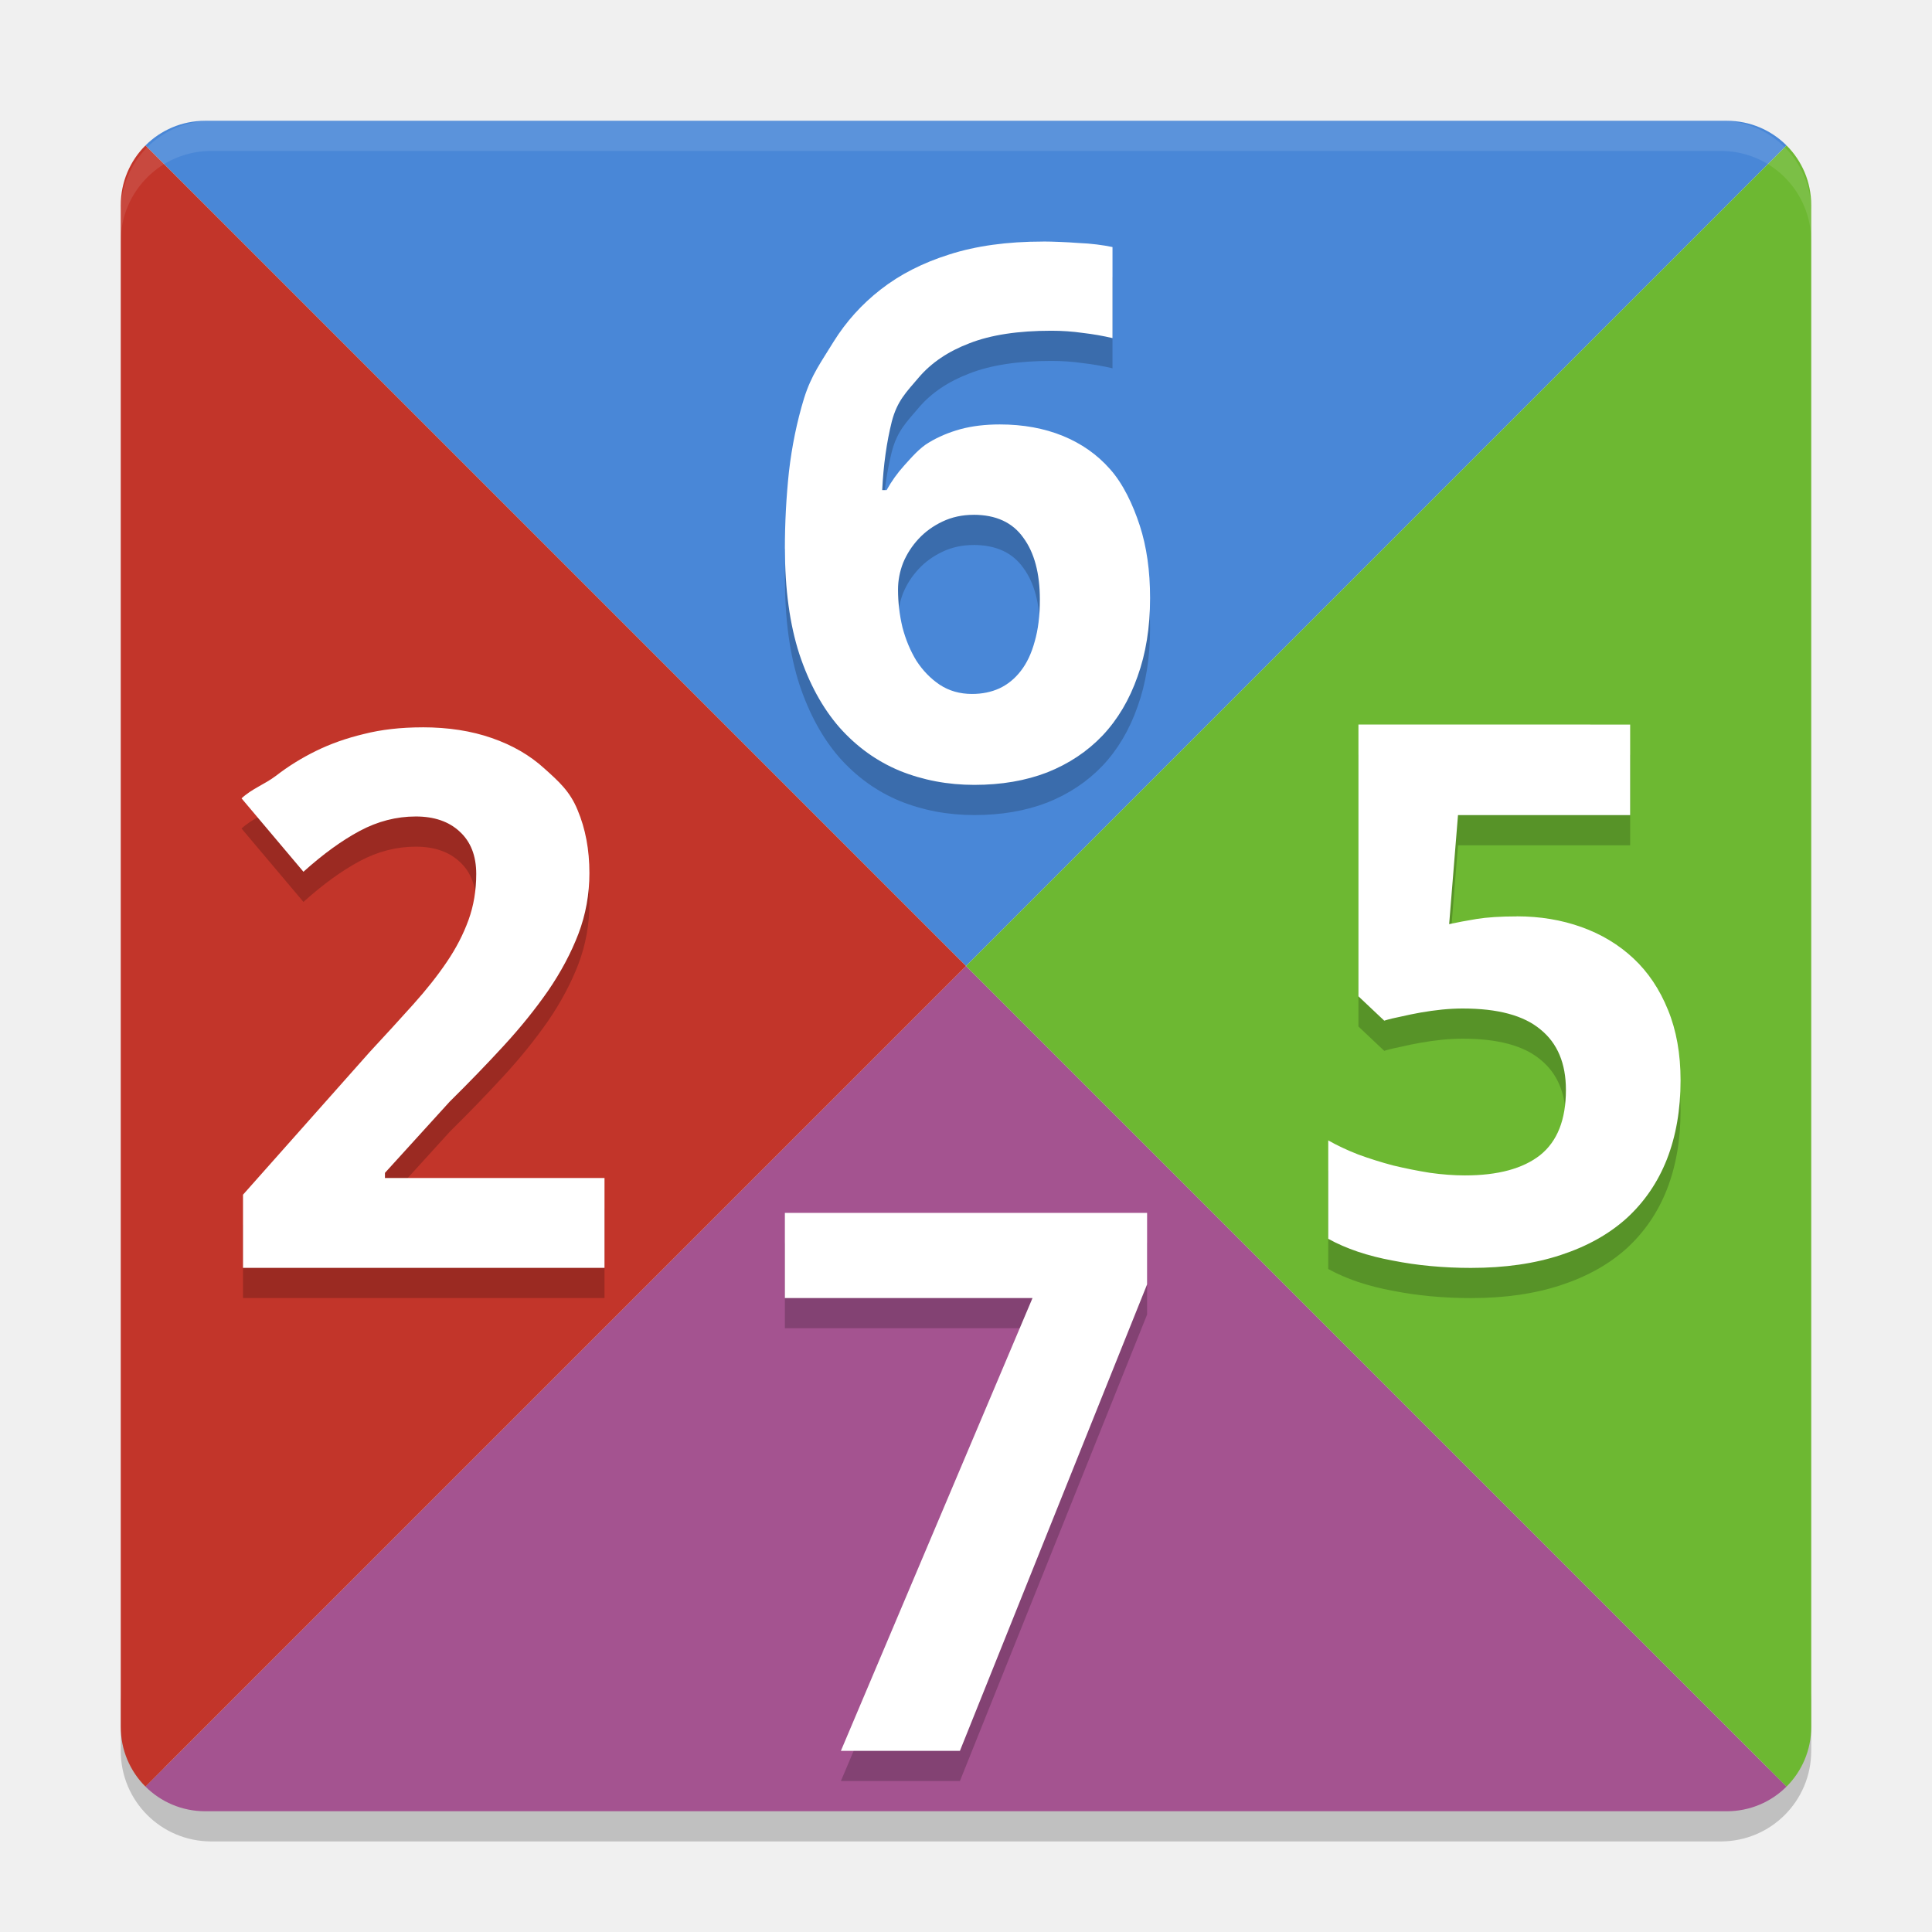
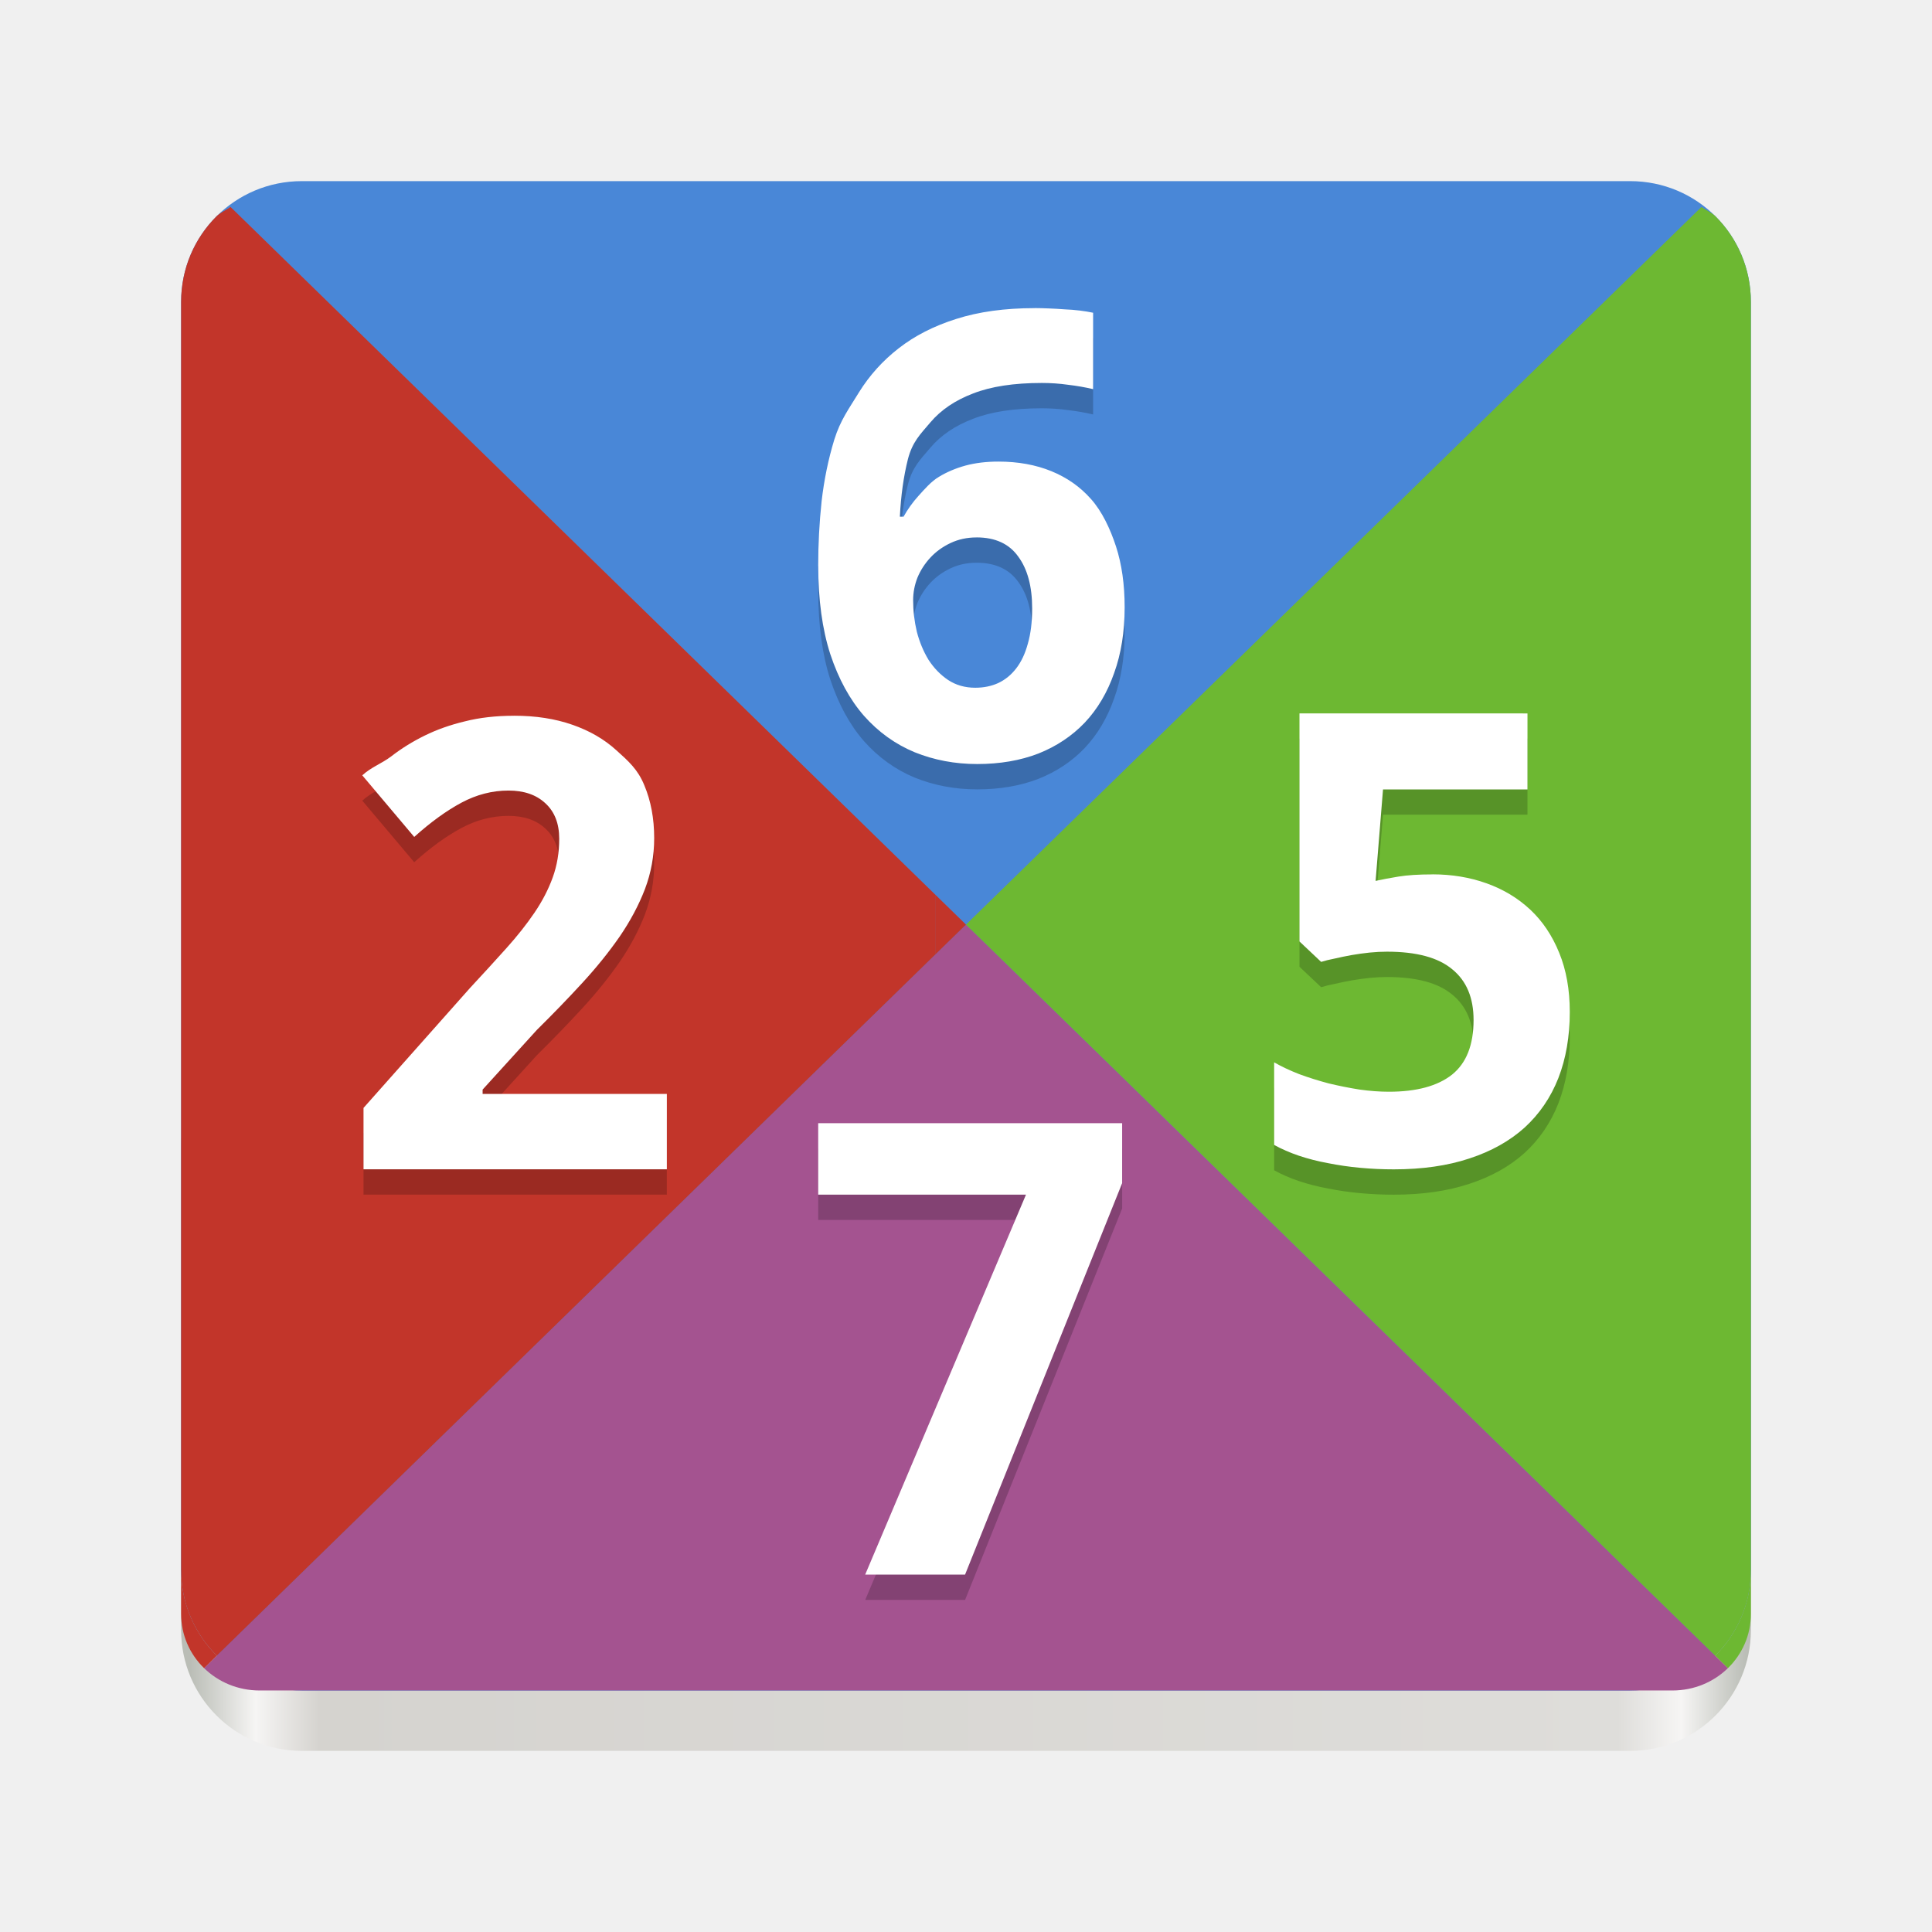
- <svg xmlns="http://www.w3.org/2000/svg" height="64" width="64">
-   <path d="m4 56v2c0 1.662 1.338 3 3 3h49.999c1.662 0 3-1.338 3-3v-2c0 1.662-1.338 3-3 3h-49.999c-1.662 0-3-1.338-3-3z" opacity=".2" />
-   <path d="m6.8 4.001c-.776 0-1.476.311-1.982.818l27.182 27.182 27.182-27.182c-.506-.507-1.206-.818-1.982-.818h-50.399z" fill="#4987d7" />
-   <path d="m6.8 60c-.776 0-1.476-.312-1.982-.818l27.182-27.182 27.182 27.182c-.506.506-1.206.818-1.982.818h-50.399z" fill="#a45390" />
-   <path d="m60 6.801c0-.776-.311-1.476-.818-1.982l-27.182 27.182 27.182 27.182c.506-.506.818-1.206.818-1.982v-50.399z" fill="#6db832" />
-   <path d="m4 6.801c0-.776.311-1.476.818-1.982l27.182 27.182-27.182 27.182c-.507-.506-.818-1.206-.818-1.982v-50.399z" fill="#c2352a" />
-   <path d="m34.545 9.002c-1.18 0-2.213.143-3.1.428-.879.277-1.637.664-2.271 1.16-.627.488-1.147 1.065-1.562 1.732-.407.667-.732 1.092-.977 1.873-.236.773-.402 1.583-.5 2.43-.09.846-.135 1.696-.135 2.551h.002c0 1.343.159 2.506.477 3.49.325.977.767 1.787 1.328 2.43.571.643 1.238 1.122 2.002 1.439.765.309 1.588.465 2.467.465.896 0 1.701-.138 2.416-.414.716-.285 1.327-.692 1.832-1.221.505-.537.89-1.188 1.158-1.953.277-.765.416-1.631.416-2.6 0-.903-.114-1.704-.342-2.404-.228-.7-.557-1.391-.988-1.871-.423-.48-.944-.845-1.562-1.098-.618-.252-1.315-.379-2.088-.379-.48 0-.916.052-1.307.158-.382.106-.728.252-1.037.439-.309.179-.582.499-.818.76-.228.252-.423.525-.586.818h-.146c.041-.83.147-1.588.318-2.271.179-.684.476-.969.891-1.457.415-.488.976-.868 1.684-1.137.708-.277 1.612-.414 2.711-.414.35 0 .695.023 1.037.072.35.041.679.099.988.172v-3.016c-.155-.033-.328-.062-.523-.086-.195-.024-.4-.041-.611-.049-.203-.016-.406-.027-.609-.035-.203-.008-.392-.014-.562-.014zm-2.295 9.051c.741 0 1.29.253 1.648.758.366.496.549 1.18.549 2.051 0 .537-.058 1-.172 1.391-.106.391-.259.716-.463.977-.195.252-.43.444-.707.574-.269.122-.571.184-.904.184-.407 0-.765-.103-1.074-.307-.301-.203-.558-.467-.77-.793-.203-.334-.357-.704-.463-1.111-.098-.415-.146-.829-.146-1.244 0-.301.056-.598.17-.891.122-.293.294-.559.514-.795.22-.236.484-.426.793-.572.309-.146.651-.221 1.025-.221zm12.75 6.947v9.004l.855.807c.155-.049.339-.094.551-.135.212-.049.43-.094.658-.135.236-.041.471-.073.707-.098.244-.024.472-.035.684-.035 1.164 0 2.023.231 2.576.695.562.456.842 1.123.842 2.002 0 .985-.284 1.704-.854 2.16-.57.448-1.4.672-2.49.672-.366 0-.753-.029-1.16-.086-.407-.065-.814-.146-1.221-.244-.399-.106-.786-.227-1.16-.365-.374-.146-.703-.302-.988-.465v3.26c.293.163.619.304.977.426.367.123.75.22 1.148.293.407.081.83.144 1.27.184.439.041.882.061 1.33.061 1.123 0 2.116-.142 2.979-.428.871-.285 1.598-.692 2.184-1.221.586-.537 1.031-1.188 1.332-1.953.301-.773.451-1.643.451-2.611 0-.879-.139-1.657-.416-2.332-.277-.684-.658-1.253-1.146-1.709-.488-.456-1.062-.801-1.721-1.037-.659-.236-1.372-.355-2.137-.355v.002c-.545 0-.992.029-1.342.086-.342.057-.644.113-.904.17l.293-3.611h5.703v-3zm-31.006.094c-.716 0-1.364.074-1.941.221-.578.138-1.106.325-1.586.561-.48.236-.92.509-1.318.818-.399.301-.782.418-1.148.752l2.051 2.432c.651-.586 1.273-1.036 1.867-1.354.594-.317 1.213-.477 1.855-.477.61 0 1.095.166 1.453.5.366.334.549.802.549 1.404 0 .545-.085 1.053-.256 1.525-.171.472-.411.937-.721 1.393-.309.456-.678.922-1.109 1.402-.431.48-.912 1.007-1.441 1.576l-4.199 4.729v2.424h11.975v-.002-2.975h-7.273v-.17l2.146-2.361c.635-.627 1.23-1.242 1.783-1.844.562-.61 1.053-1.22 1.477-1.83.423-.618.758-1.246 1.002-1.881.244-.643.365-1.314.365-2.014 0-.773-.13-1.469-.391-2.088-.252-.618-.618-.944-1.098-1.375-.48-.439-1.063-.776-1.746-1.012-.675-.236-1.44-.355-2.295-.355zm12.006 16.084v2.822h8.203l-6.348 15h.002 3.941l6.201-15.453v-2.369z" opacity=".2" />
-   <g fill="#fff">
-     <path d="m34.545 8.002c-1.18 0-2.213.143-3.1.428-.879.277-1.637.664-2.271 1.16-.627.488-1.147 1.065-1.562 1.732-.407.667-.732 1.092-.977 1.873-.236.773-.402 1.583-.5 2.43-.09.846-.135 1.696-.135 2.551h.002c0 1.343.159 2.506.477 3.49.325.977.767 1.787 1.328 2.43.571.643 1.238 1.122 2.002 1.439.765.309 1.588.465 2.467.465.896 0 1.701-.138 2.416-.414.716-.285 1.327-.692 1.832-1.221.505-.537.89-1.188 1.158-1.953.277-.765.416-1.631.416-2.6 0-.903-.114-1.704-.342-2.404-.228-.7-.557-1.391-.988-1.871-.423-.48-.944-.845-1.562-1.098-.618-.252-1.315-.379-2.088-.379-.48 0-.916.052-1.307.158-.382.106-.728.252-1.037.439-.309.179-.582.499-.818.76-.228.252-.423.525-.586.818h-.146c.041-.83.147-1.588.318-2.271.179-.684.476-.969.891-1.457.415-.488.976-.868 1.684-1.137.708-.277 1.612-.414 2.711-.414.35 0 .695.023 1.037.072.35.041.679.099.988.172v-3.016c-.155-.033-.328-.062-.523-.086-.195-.024-.4-.041-.611-.049-.203-.016-.406-.027-.609-.035-.203-.008-.392-.014-.562-.014zm-2.295 9.051c.741 0 1.29.253 1.648.758.366.496.549 1.18.549 2.051 0 .537-.058 1-.172 1.391-.106.391-.259.716-.463.977-.195.252-.43.444-.707.574-.269.122-.571.184-.904.184-.407 0-.765-.103-1.074-.307-.301-.203-.558-.467-.77-.793-.203-.334-.357-.704-.463-1.111-.098-.415-.146-.829-.146-1.244 0-.301.056-.598.17-.891.122-.293.294-.559.514-.795.22-.236.484-.426.793-.572.309-.146.651-.221 1.025-.221zm12.75 6.947v9.004l.855.807c.155-.049.339-.094.551-.135.212-.049.43-.094.658-.135.236-.041.471-.073.707-.098.244-.024.472-.035.684-.035 1.164 0 2.023.231 2.576.695.562.456.842 1.123.842 2.002 0 .985-.284 1.704-.854 2.16-.57.448-1.4.672-2.49.672-.366 0-.753-.029-1.16-.086-.407-.065-.814-.146-1.221-.244-.399-.106-.786-.227-1.16-.365-.374-.146-.703-.302-.988-.465v3.26c.293.163.619.304.977.426.367.123.75.22 1.148.293.407.081.83.144 1.27.184.439.041.882.061 1.33.061 1.123 0 2.116-.142 2.979-.428.871-.285 1.598-.692 2.184-1.221.586-.537 1.031-1.188 1.332-1.953.301-.773.451-1.643.451-2.611 0-.879-.139-1.657-.416-2.332-.277-.684-.658-1.253-1.146-1.709-.488-.456-1.062-.801-1.721-1.037-.659-.236-1.372-.355-2.137-.355v.002c-.545 0-.992.029-1.342.086-.342.057-.644.113-.904.17l.293-3.611h5.703v-3zm-31.006.094c-.716 0-1.364.074-1.941.221-.578.138-1.106.325-1.586.561-.48.236-.92.509-1.318.818-.399.301-.782.418-1.148.752l2.051 2.432c.651-.586 1.273-1.036 1.867-1.354.594-.317 1.213-.477 1.855-.477.61 0 1.095.166 1.453.5.366.334.549.802.549 1.404 0 .545-.085 1.053-.256 1.525-.171.472-.411.937-.721 1.393-.309.456-.678.922-1.109 1.402-.431.48-.912 1.007-1.441 1.576l-4.199 4.729v2.424h11.975v-.002-2.975h-7.273v-.17l2.146-2.361c.635-.627 1.23-1.242 1.783-1.844.562-.61 1.053-1.22 1.477-1.83.423-.618.758-1.246 1.002-1.881.244-.643.365-1.314.365-2.014 0-.773-.13-1.469-.391-2.088-.252-.618-.618-.944-1.098-1.375-.48-.439-1.063-.776-1.746-1.012-.675-.236-1.44-.355-2.295-.355zm12.006 16.084v2.822h8.203l-6.348 15h.002 3.941l6.201-15.453v-2.369z" />
-     <path d="m7 4c-1.662 0-3 1.338-3 3v1c0-1.662 1.338-3 3-3h50c1.662 0 3 1.338 3 3v-1c0-1.662-1.338-3-3-3z" opacity=".1" />
+ <svg xmlns="http://www.w3.org/2000/svg" height="128" width="128">
+   <linearGradient id="a" gradientTransform="matrix(.25 0 0 .2023817 270.0003 237.0001)" gradientUnits="userSpaceOnUse" x1="-1029.631" x2="-617.101" y1="44" y2="44">
+     <stop offset="0" stop-color="#babdb6" />
+     <stop offset=".042" stop-color="#f6f5f4" />
+     <stop offset=".083" stop-color="#d5d3cf" />
+     <stop offset=".917" stop-color="#deddda" />
+     <stop offset=".958" stop-color="#f6f5f4" />
+     <stop offset="1" stop-color="#babdb6" />
+   </linearGradient>
+   <g transform="translate(0 -172)">
+     <rect fill="url(#a)" height="48" rx="8" width="104" x="12" y="240" />
+     <text x="36.368" y="257">
+       <tspan x="36.368" y="279.891" />
+     </text>
+     <path d="m20 184c-4.432 0-8 3.568-8 8v44h50v-52zm42 0v52h54v-44c0-4.432-3.568-8-8-8zm-50 52v40c0 4.432 3.568 8 8 8h42v-28-20zm50 0v48h46c4.432 0 8-3.568 8-8v-40z" fill="#4987d7" />
  </g>
+   <g transform="matrix(1.857143 0 0 1.812199 -264.8717 -26.71003)">
+     <path d="m151.885 76.542c-.776 0-1.476-.312-1.982-.818l27.182-27.182 27.182 27.182c-.506.506-1.206.818-1.982.818h-50.399z" fill="#a45390" />
+     <g stroke-width="1.835" transform="matrix(.5384615 0 0 .5518159 142.6232 14.73902)">
+       <path d="m66.811 64h49.189v-44c0-1.108-.223-2.161-.627-3.119s-.988-1.82-1.711-2.543c-.266-.266-.633-.403-.934-.629l-48.729 47.549z" fill="#6db832" />
+       <path d="m113.627 109.686.854.832c.94-.917 1.52-2.186 1.52-3.592v-2.926c0 1.108-.223 2.161-.627 3.119s-.988 1.82-1.711 2.543c-.01.01-.025.014-.035.023z" fill="#6db832" />
+       <path d="m113.627 109.686c.01-.01.025-.013.035-.023.723-.723 1.307-1.585 1.711-2.543s.627-2.011.627-3.119v-40h-49.189z" fill="#6db832" />
+       <path d="m14.373 109.686c-.01-.01-.025-.013-.035-.023-.723-.723-1.307-1.585-1.711-2.543s-.627-2.011-.627-3.119v2.926c0 1.406.579 2.675 1.52 3.592z" fill="#c2352a" />
+       <path d="m61.189 64h-49.189v40c0 1.108.223 2.161.627 3.119s.988 1.82 1.711 2.543c.01.01.025.014.035.023z" fill="#c2352a" />
+       <path d="m62 59.307v3.902l2-1.951z" fill="#c2352a" />
+       <path d="m15.271 13.709c-.301.226-.668.363-.934.629-.723.723-1.307 1.585-1.711 2.543s-.627 2.011-.627 3.119v44h49.189l.811-.791v-3.902z" fill="#c2352a" />
+     </g>
+   </g>
+   <path d="m68.548 22.093c-1.98 0-3.713.24-5.202.718-1.475.464-2.747 1.114-3.812 1.947-1.052.819-1.926 1.787-2.622 2.907-.683 1.12-1.229 1.832-1.639 3.143-.396 1.297-.675 2.657-.839 4.078-.15 1.42-.226 2.847-.226 4.281h.003c0 2.254.267 4.206.8 5.857.546 1.64 1.287 2.999 2.229 4.078.958 1.079 2.078 1.883 3.36 2.416 1.284.519 2.665.78 4.14.78 1.504 0 2.855-.232 4.055-.695 1.202-.478 2.228-1.161 3.075-2.049.847-.901 1.493-1.994 1.944-3.278.464-1.284.698-2.737.698-4.363 0-1.516-.191-2.86-.574-4.035-.382-1.175-.935-2.334-1.659-3.14-.71-.806-1.584-1.419-2.622-1.842-1.038-.423-2.206-.636-3.504-.636-.806 0-1.537.088-2.193.265-.642.178-1.222.423-1.74.737-.519.3-.977.838-1.373 1.275-.382.423-.71.882-.983 1.373h-.246c.068-1.393.247-2.665.534-3.812.3-1.147.798-1.626 1.495-2.445.697-.819 1.637-1.457 2.825-1.908 1.188-.464 2.706-.695 4.55-.695.587 0 1.167.039 1.74.121.587.068 1.14.166 1.659.288v-5.061c-.26-.055-.551-.103-.878-.144-.328-.041-.671-.068-1.026-.082-.341-.027-.681-.045-1.023-.059-.341-.014-.657-.023-.944-.023zm-3.851 15.189c1.243 0 2.166.425 2.766 1.272.615.833.921 1.98.921 3.442 0 .901-.097 1.678-.288 2.334-.178.656-.435 1.202-.777 1.639-.328.423-.722.745-1.187.964-.451.205-.958.308-1.518.308-.683 0-1.284-.173-1.803-.515-.505-.341-.936-.784-1.291-1.331-.341-.56-.599-1.182-.777-1.865-.164-.697-.246-1.391-.246-2.088 0-.505.094-1.003.285-1.495.205-.492.493-.938.862-1.334.369-.396.812-.715 1.331-.96.519-.246 1.093-.37 1.721-.37zm21.397 11.659v15.11l1.436 1.354c.26-.082.569-.158.924-.226.355-.082.722-.158 1.105-.226.396-.068.79-.123 1.187-.164.41-.041.792-.059 1.147-.059 1.953 0 3.395.388 4.323 1.167.942.765 1.413 1.885 1.413 3.36 0 1.652-.476 2.86-1.432 3.625-.956.751-2.349 1.128-4.179 1.128-.615 0-1.264-.049-1.947-.144-.683-.109-1.366-.246-2.049-.41-.669-.178-1.319-.381-1.947-.613-.628-.246-1.181-.507-1.659-.78v5.471c.492.273 1.039.511 1.639.715.615.206 1.258.369 1.927.492.682.136 1.392.241 2.131.308.736.069 1.48.102 2.232.102 1.884 0 3.551-.239 4.999-.718 1.461-.478 2.681-1.161 3.665-2.049.983-.901 1.73-1.994 2.235-3.278.505-1.298.757-2.757.757-4.382 0-1.475-.234-2.78-.698-3.914-.464-1.147-1.105-2.103-1.924-2.868-.819-.765-1.781-1.344-2.888-1.74-1.106-.396-2.302-.597-3.586-.597v.003c-.915 0-1.665.049-2.252.144-.574.096-1.081.19-1.518.285l.492-6.061h9.571v-5.035zm-52.034.157c-1.202 0-2.288.125-3.258.37-.97.232-1.856.545-2.662.941-.806.396-1.543.854-2.212 1.373-.669.505-1.313.702-1.927 1.262l3.442 4.081c1.093-.983 2.137-1.739 3.134-2.271.997-.533 2.035-.8 3.114-.8 1.024 0 1.838.279 2.439.839.615.56.921 1.346.921 2.357 0 .915-.143 1.768-.429 2.56-.287.792-.691 1.572-1.21 2.337-.519.765-1.138 1.548-1.862 2.353-.724.806-1.531 1.689-2.419 2.645l-7.047 7.935v4.068h20.096v-.003-4.992h-12.206v-.285l3.602-3.963c1.065-1.052 2.064-2.084 2.993-3.094.942-1.024 1.768-2.047 2.478-3.071.71-1.038 1.272-2.091 1.681-3.156.41-1.079.613-2.205.613-3.379 0-1.297-.219-2.466-.656-3.504-.423-1.038-1.036-1.584-1.842-2.308-.806-.737-1.783-1.302-2.93-1.698-1.134-.396-2.417-.597-3.851-.597zm20.148 26.992v4.736h13.767l-10.653 25.173h.003 6.614l10.407-25.934v-3.976z" opacity=".2" stroke-width="1.678" />
+   <path d="m34.545 8.002c-1.18 0-2.213.143-3.1.428-.879.277-1.637.664-2.271 1.16-.627.488-1.147 1.065-1.562 1.732-.407.667-.732 1.092-.977 1.873-.236.773-.402 1.583-.5 2.43-.09.846-.135 1.696-.135 2.551h.002c0 1.343.159 2.506.477 3.49.325.977.767 1.787 1.328 2.43.571.643 1.238 1.122 2.002 1.439.765.309 1.588.465 2.467.465.896 0 1.701-.138 2.416-.414.716-.285 1.327-.692 1.832-1.221.505-.537.89-1.188 1.158-1.953.277-.765.416-1.631.416-2.6 0-.903-.114-1.704-.342-2.404-.228-.7-.557-1.391-.988-1.871-.423-.48-.944-.845-1.562-1.098-.618-.252-1.315-.379-2.088-.379-.48 0-.916.052-1.307.158-.382.106-.728.252-1.037.439-.309.179-.582.499-.818.76-.228.252-.423.525-.586.818h-.146c.041-.83.147-1.588.318-2.271.179-.684.476-.969.891-1.457.415-.488.976-.868 1.684-1.137.708-.277 1.612-.414 2.711-.414.35 0 .695.023 1.037.072.35.041.679.099.988.172v-3.016c-.155-.033-.328-.062-.523-.086-.195-.024-.4-.041-.611-.049-.203-.016-.406-.027-.609-.035-.203-.008-.392-.014-.562-.014zm-2.295 9.051c.741 0 1.29.253 1.648.758.366.496.549 1.18.549 2.051 0 .537-.058 1-.172 1.391-.106.391-.259.716-.463.977-.195.252-.43.444-.707.574-.269.122-.571.184-.904.184-.407 0-.765-.103-1.074-.307-.301-.203-.558-.467-.77-.793-.203-.334-.357-.704-.463-1.111-.098-.415-.146-.829-.146-1.244 0-.301.056-.598.17-.891.122-.293.294-.559.514-.795.22-.236.484-.426.793-.572.309-.146.651-.221 1.025-.221zm12.75 6.947v9.004l.855.807c.155-.049.339-.094.551-.135.212-.049.43-.094.658-.135.236-.041.471-.073.707-.098.244-.024.472-.035.684-.035 1.164 0 2.023.231 2.576.695.562.456.842 1.123.842 2.002 0 .985-.284 1.704-.854 2.16-.57.448-1.4.672-2.49.672-.366 0-.753-.029-1.16-.086-.407-.065-.814-.146-1.221-.244-.399-.106-.786-.227-1.16-.365-.374-.146-.703-.302-.988-.465v3.26c.293.163.619.304.977.426.367.123.75.22 1.148.293.407.081.83.144 1.27.184.439.041.882.061 1.33.061 1.123 0 2.116-.142 2.979-.428.871-.285 1.598-.692 2.184-1.221.586-.537 1.031-1.188 1.332-1.953.301-.773.451-1.643.451-2.611 0-.879-.139-1.657-.416-2.332-.277-.684-.658-1.253-1.146-1.709-.488-.456-1.062-.801-1.721-1.037-.659-.236-1.372-.355-2.137-.355v.002c-.545 0-.992.029-1.342.086-.342.057-.644.113-.904.17l.293-3.611h5.703v-3zm-31.006.094c-.716 0-1.364.074-1.941.221-.578.138-1.106.325-1.586.561-.48.236-.92.509-1.318.818-.399.301-.782.418-1.148.752l2.051 2.432c.651-.586 1.273-1.036 1.867-1.354.594-.317 1.213-.477 1.855-.477.61 0 1.095.166 1.453.5.366.334.549.802.549 1.404 0 .545-.085 1.053-.256 1.525-.171.472-.411.937-.721 1.393-.309.456-.678.922-1.109 1.402-.431.48-.912 1.007-1.441 1.576l-4.199 4.729v2.424h11.975v-.002-2.975h-7.273v-.17l2.146-2.361c.635-.627 1.23-1.242 1.783-1.844.562-.61 1.053-1.22 1.477-1.83.423-.618.758-1.246 1.002-1.881.244-.643.365-1.314.365-2.014 0-.773-.13-1.469-.391-2.088-.252-.618-.618-.944-1.098-1.375-.48-.439-1.063-.776-1.746-1.012-.675-.236-1.44-.355-2.295-.355zm12.006 16.084v2.822h8.203l-6.348 15h.002 3.941l6.201-15.453v-2.369z" fill="#fff" transform="matrix(1.678207 0 0 1.678207 10.57434 6.985786)" />
</svg>
